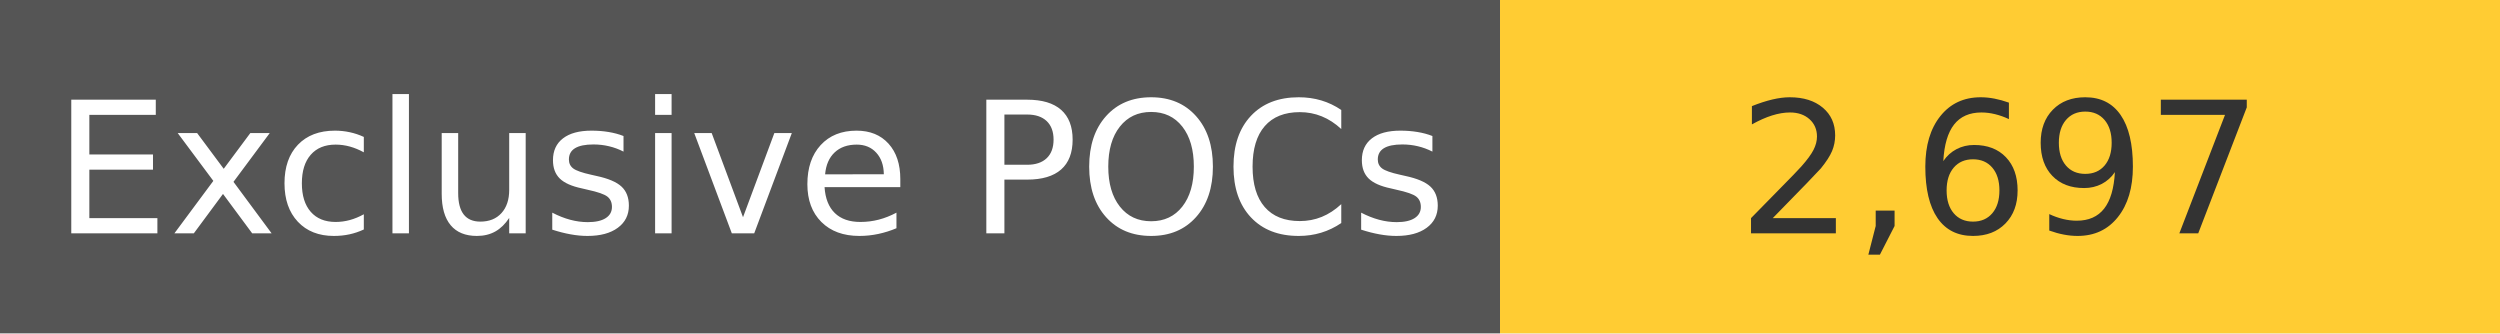
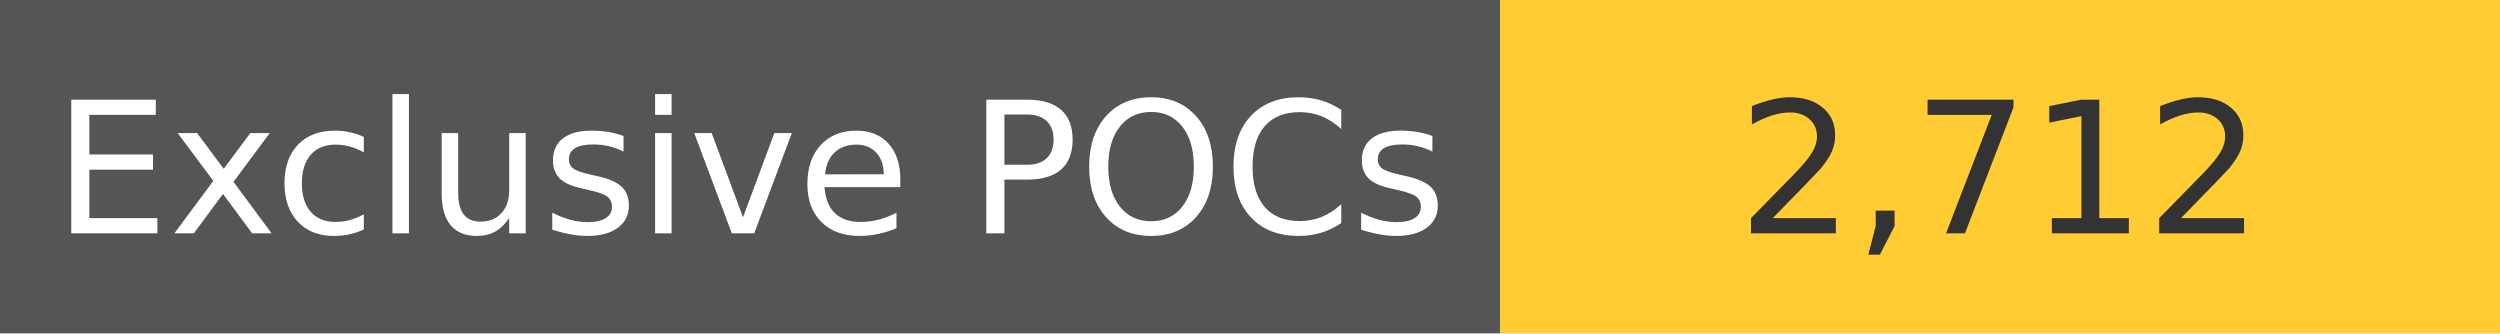
<svg xmlns="http://www.w3.org/2000/svg" width="150" height="20" role="img">
  <linearGradient id="s" x2="0" y2="100%">
    <stop offset="0" stop-color="#bbb" stop-opacity=".1" />
    <stop offset="1" stop-opacity=".1" />
  </linearGradient>
  <g>
    <rect width="90" height="20" fill="#555" />
    <rect x="90" width="267" height="20" fill="#ffcc33" />
  </g>
  <g fill="#fff" text-anchor="middle" font-family="Verdana,Geneva,DejaVu Sans,sans-serif" text-rendering="geometricPrecision" font-size="110">
    <text x="450" y="140" transform="scale(.1)" fill="#fff">
            Exclusive POCs
        </text>
    <text x="1200" y="140" transform="scale(.1)" fill="#333">
-             2,697
+             2,712
        </text>
  </g>
</svg>
